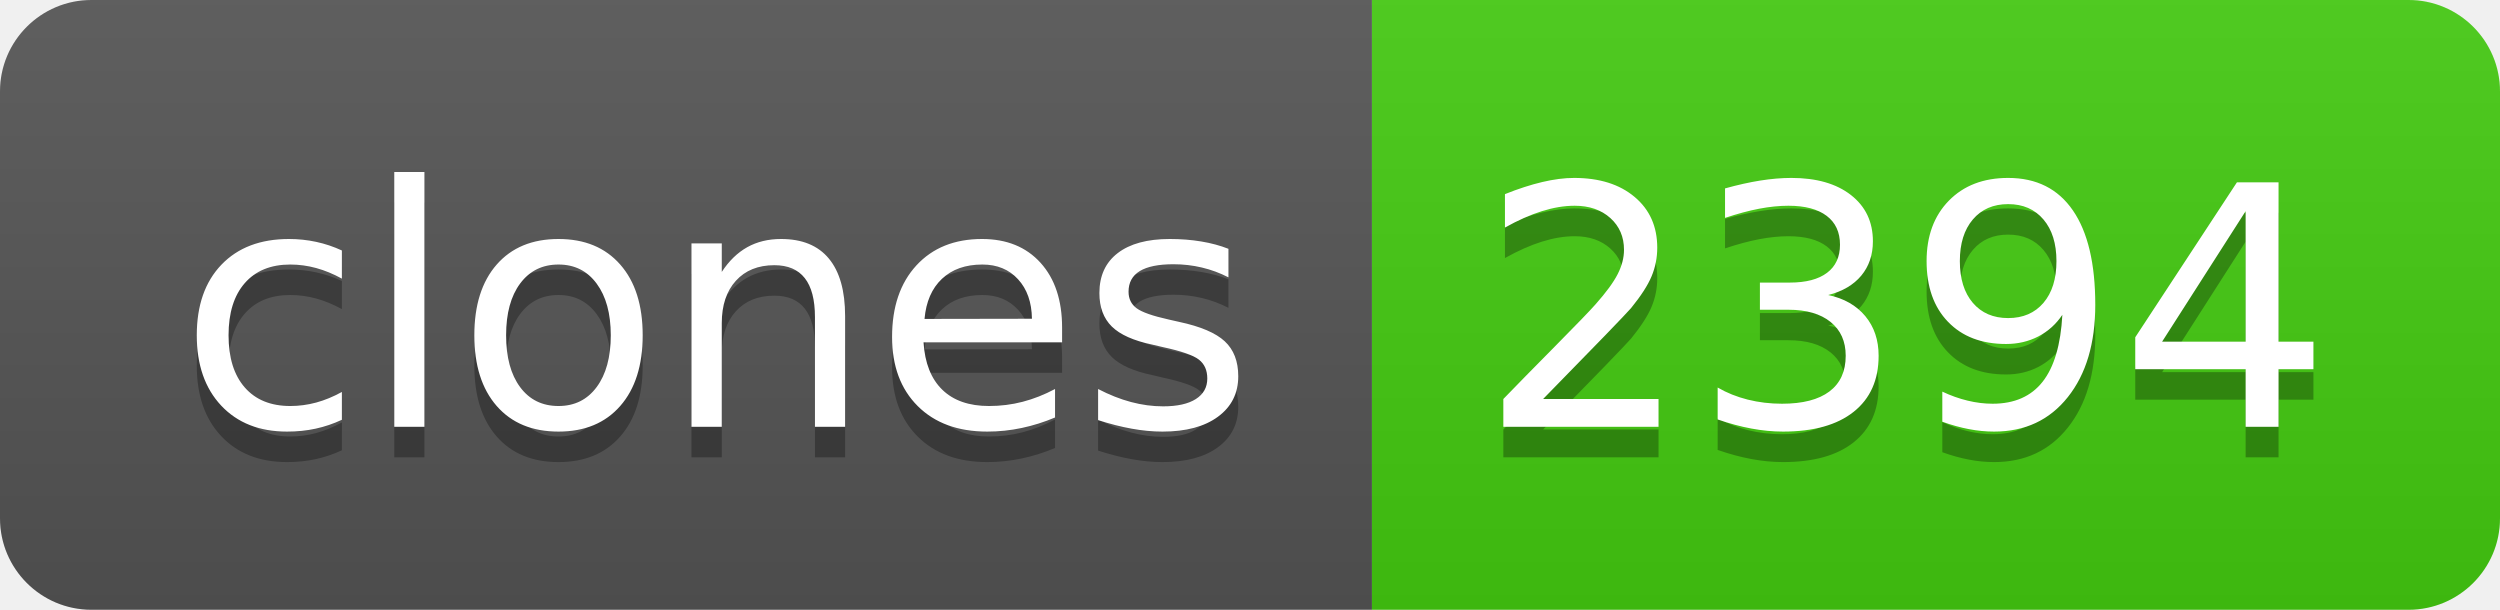
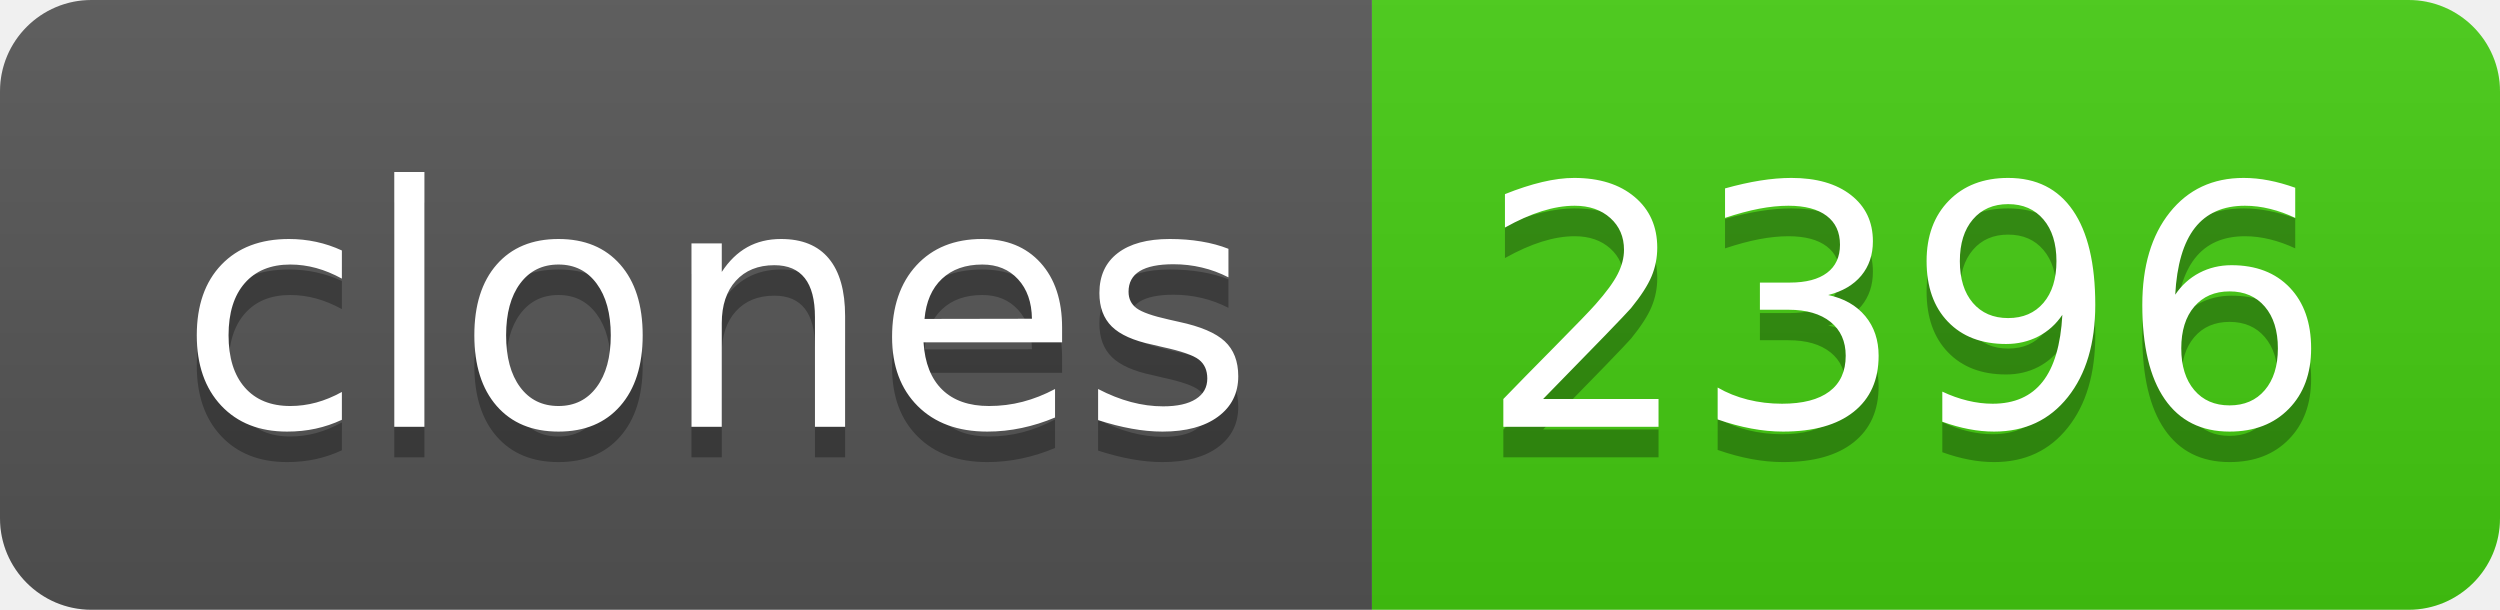
- <svg xmlns="http://www.w3.org/2000/svg" width="82" height="20" role="img" aria-label="clones: 2394">
+ <svg xmlns="http://www.w3.org/2000/svg" width="82" height="20" role="img" aria-label="clones: 2396">
  <linearGradient id="s" x2="0" y2="100%">
    <stop offset="0" stop-color="#bbb" stop-opacity=".1" />
    <stop offset="1" stop-opacity=".1" />
  </linearGradient>
  <clipPath id="r">
    <rect width="82" height="20" rx="3" fill="#fff" />
  </clipPath>
  <g clip-path="url(#r)">
    <rect width="45" height="20" fill="#555" />
    <rect x="45" width="37" height="20" fill="#4c1" />
    <rect width="82" height="20" fill="url(#s)" />
  </g>
  <g fill="#fff" text-anchor="middle" font-family="Verdana,Geneva,DejaVu Sans,sans-serif" text-rendering="geometricPrecision" font-size="110">
    <text aria-hidden="true" x="235" y="150" fill="#010101" fill-opacity=".3" transform="scale(.1)" textLength="350">clones</text>
    <text x="235" y="140" transform="scale(.1)" fill="#fff" textLength="350">clones</text>
-     <text aria-hidden="true" x="625" y="150" fill="#010101" fill-opacity=".3" transform="scale(.1)" textLength="270">2394</text>
-     <text x="625" y="140" transform="scale(.1)" fill="#fff" textLength="270">2394</text>
+     <text aria-hidden="true" x="625" y="150" fill="#010101" fill-opacity=".3" transform="scale(.1)" textLength="270">2396</text>
+     <text x="625" y="140" transform="scale(.1)" fill="#fff" textLength="270">2396</text>
  </g>
</svg>
